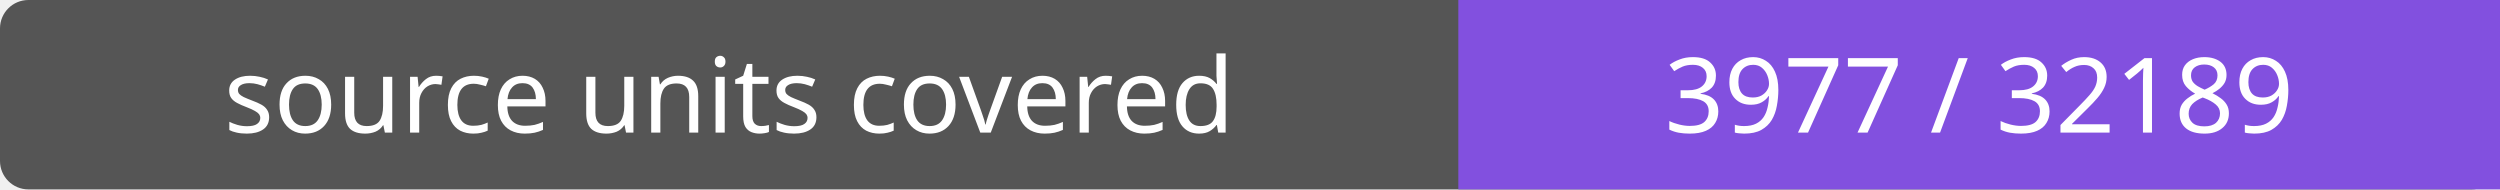
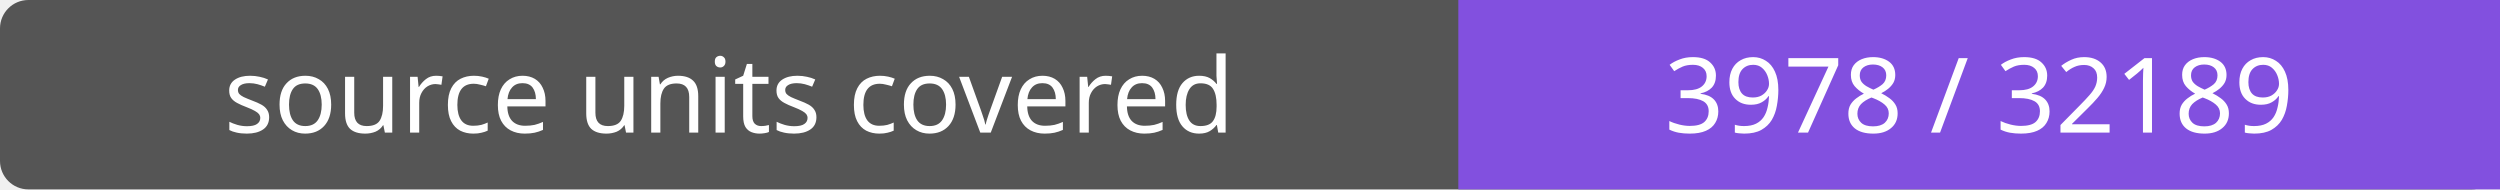
- <svg xmlns="http://www.w3.org/2000/svg" width="264" height="20" role="img" aria-label="source units covered: 3977 / 32189">
+ <svg xmlns="http://www.w3.org/2000/svg" width="264" height="20" role="img" aria-label="source units covered: 3978 / 32189">
  <rect width="264" height="20" rx="3" fill="#555" />
  <path fill="#8250df" d="M154 0h110v20H154z" />
  <g fill="#fff" text-anchor="middle" font-family="Verdana,sans-serif" font-size="11">
    <text x="77.0" y="14">source units covered</text>
-     <text x="209.0" y="14">3977 / 32189</text>
+     <text x="209.0" y="14">3978 / 32189</text>
  </g>
</svg>
